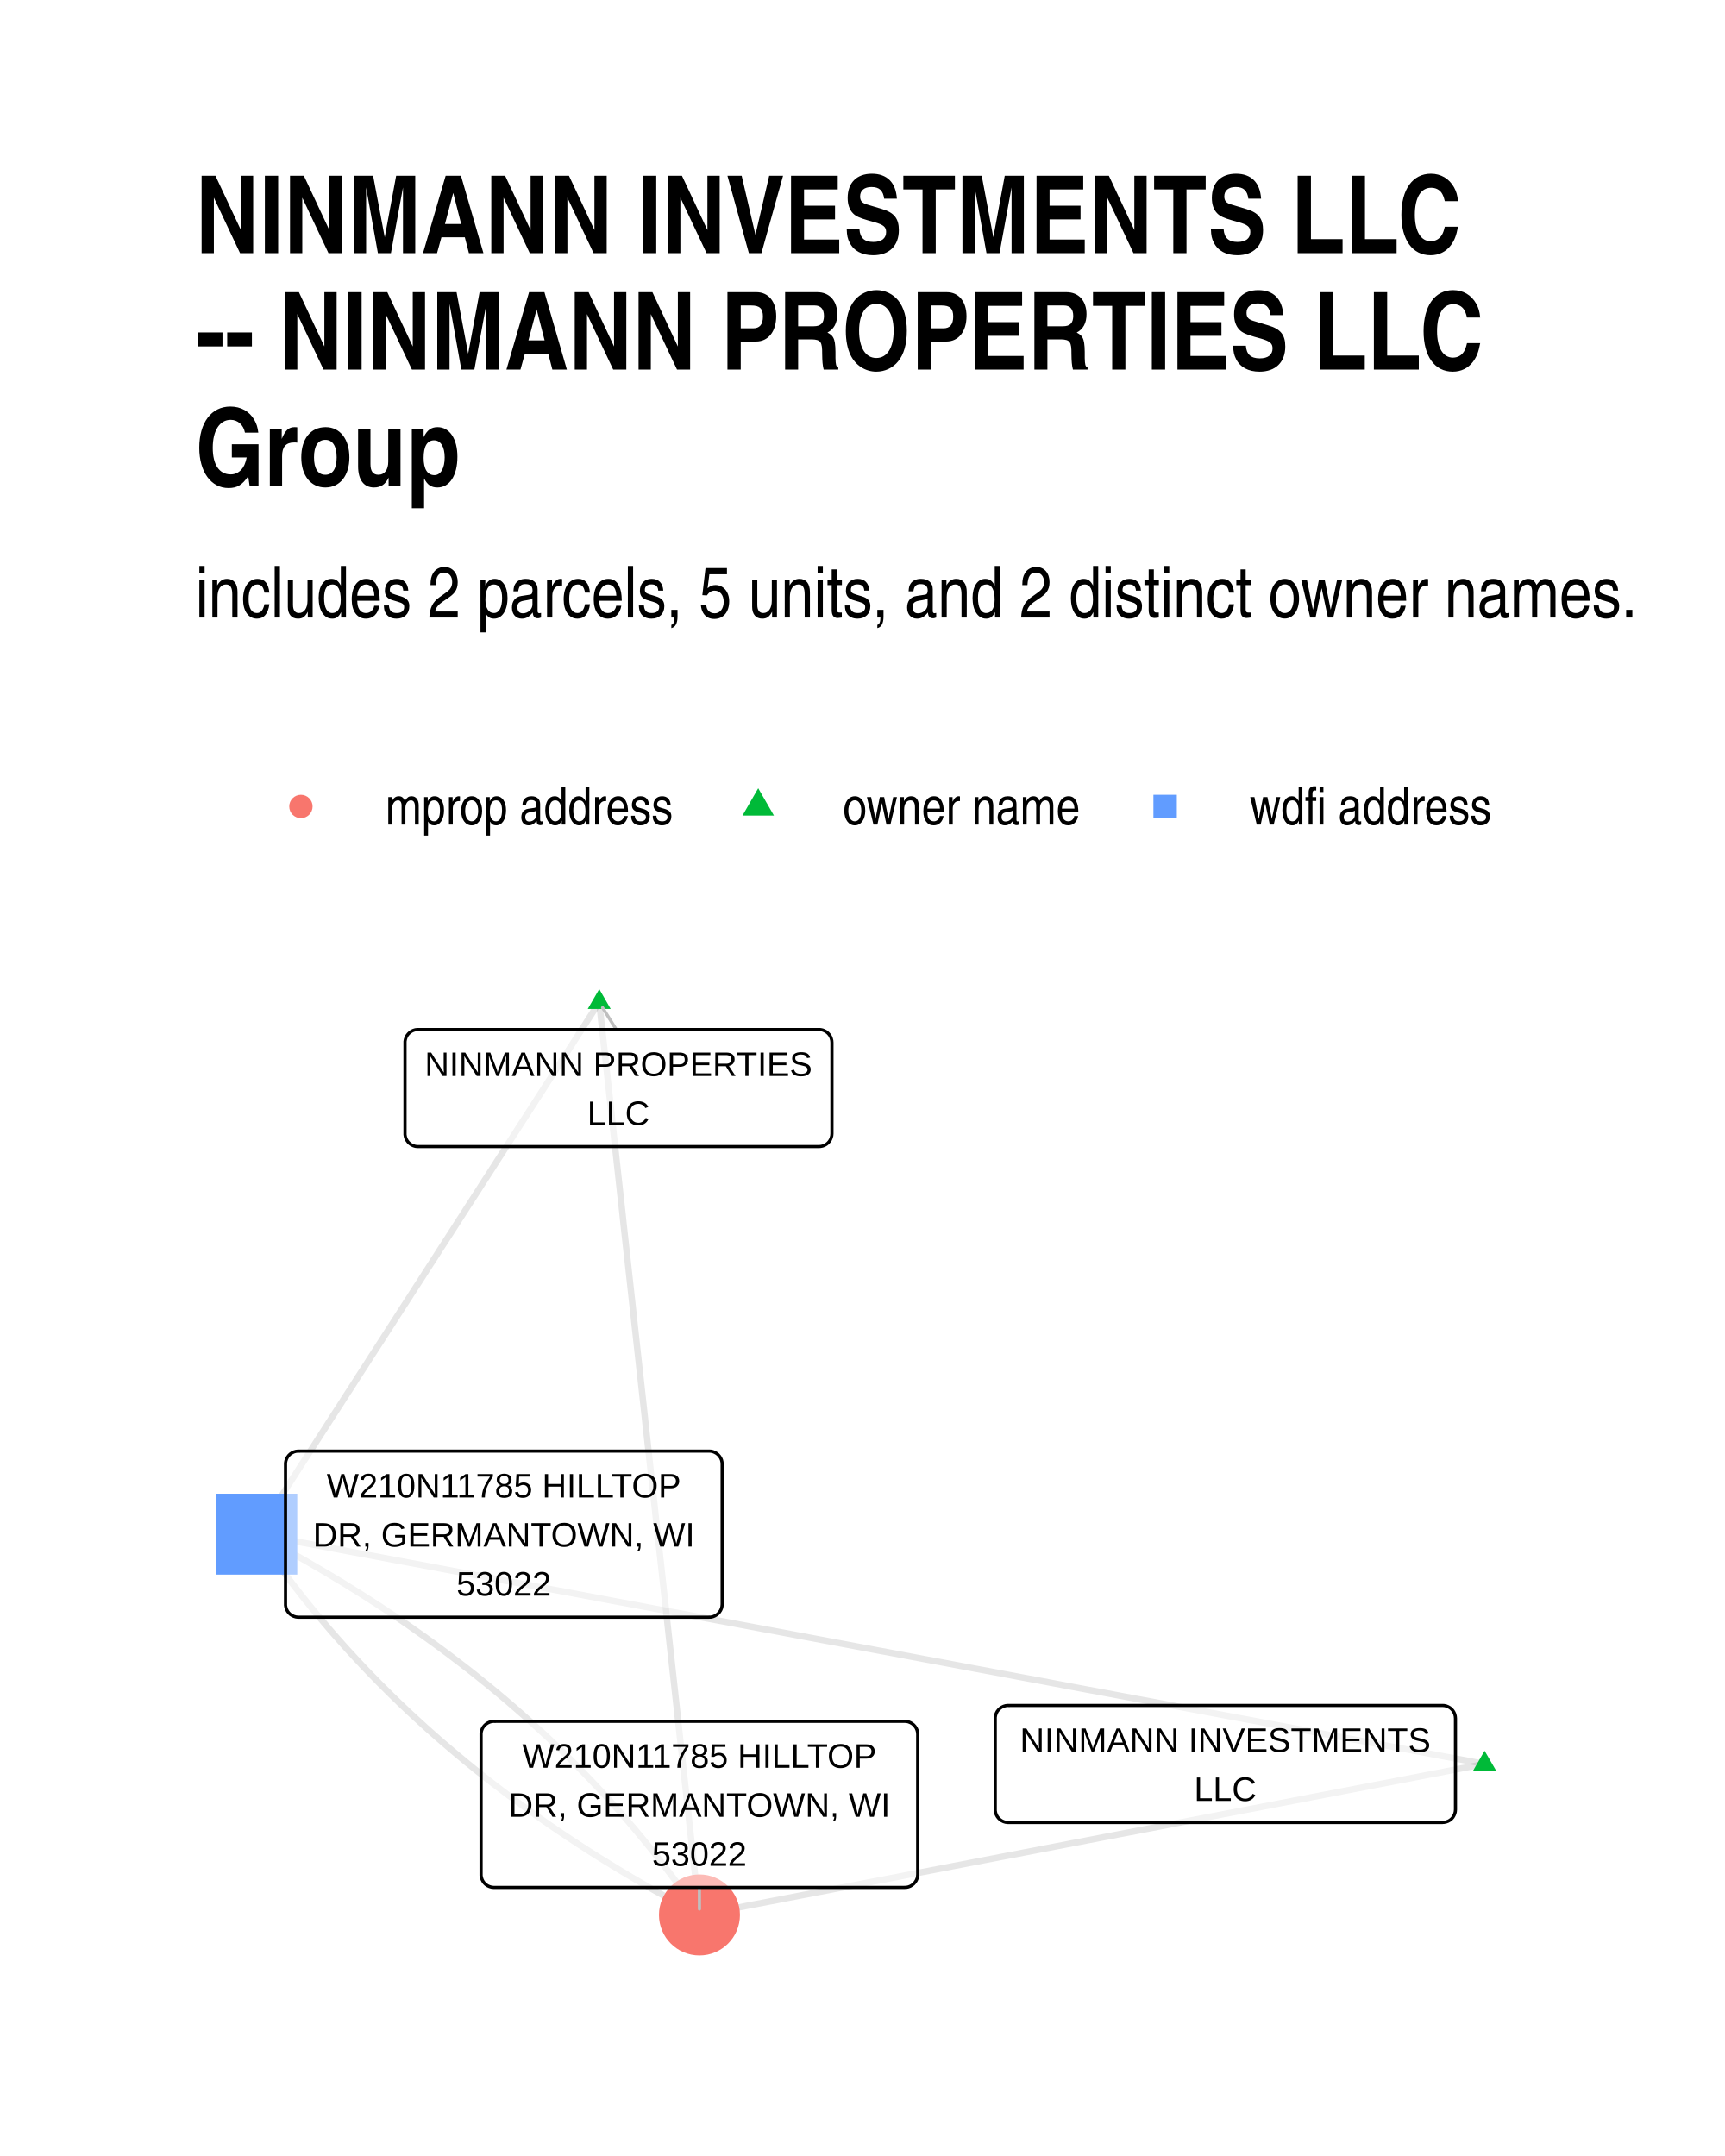
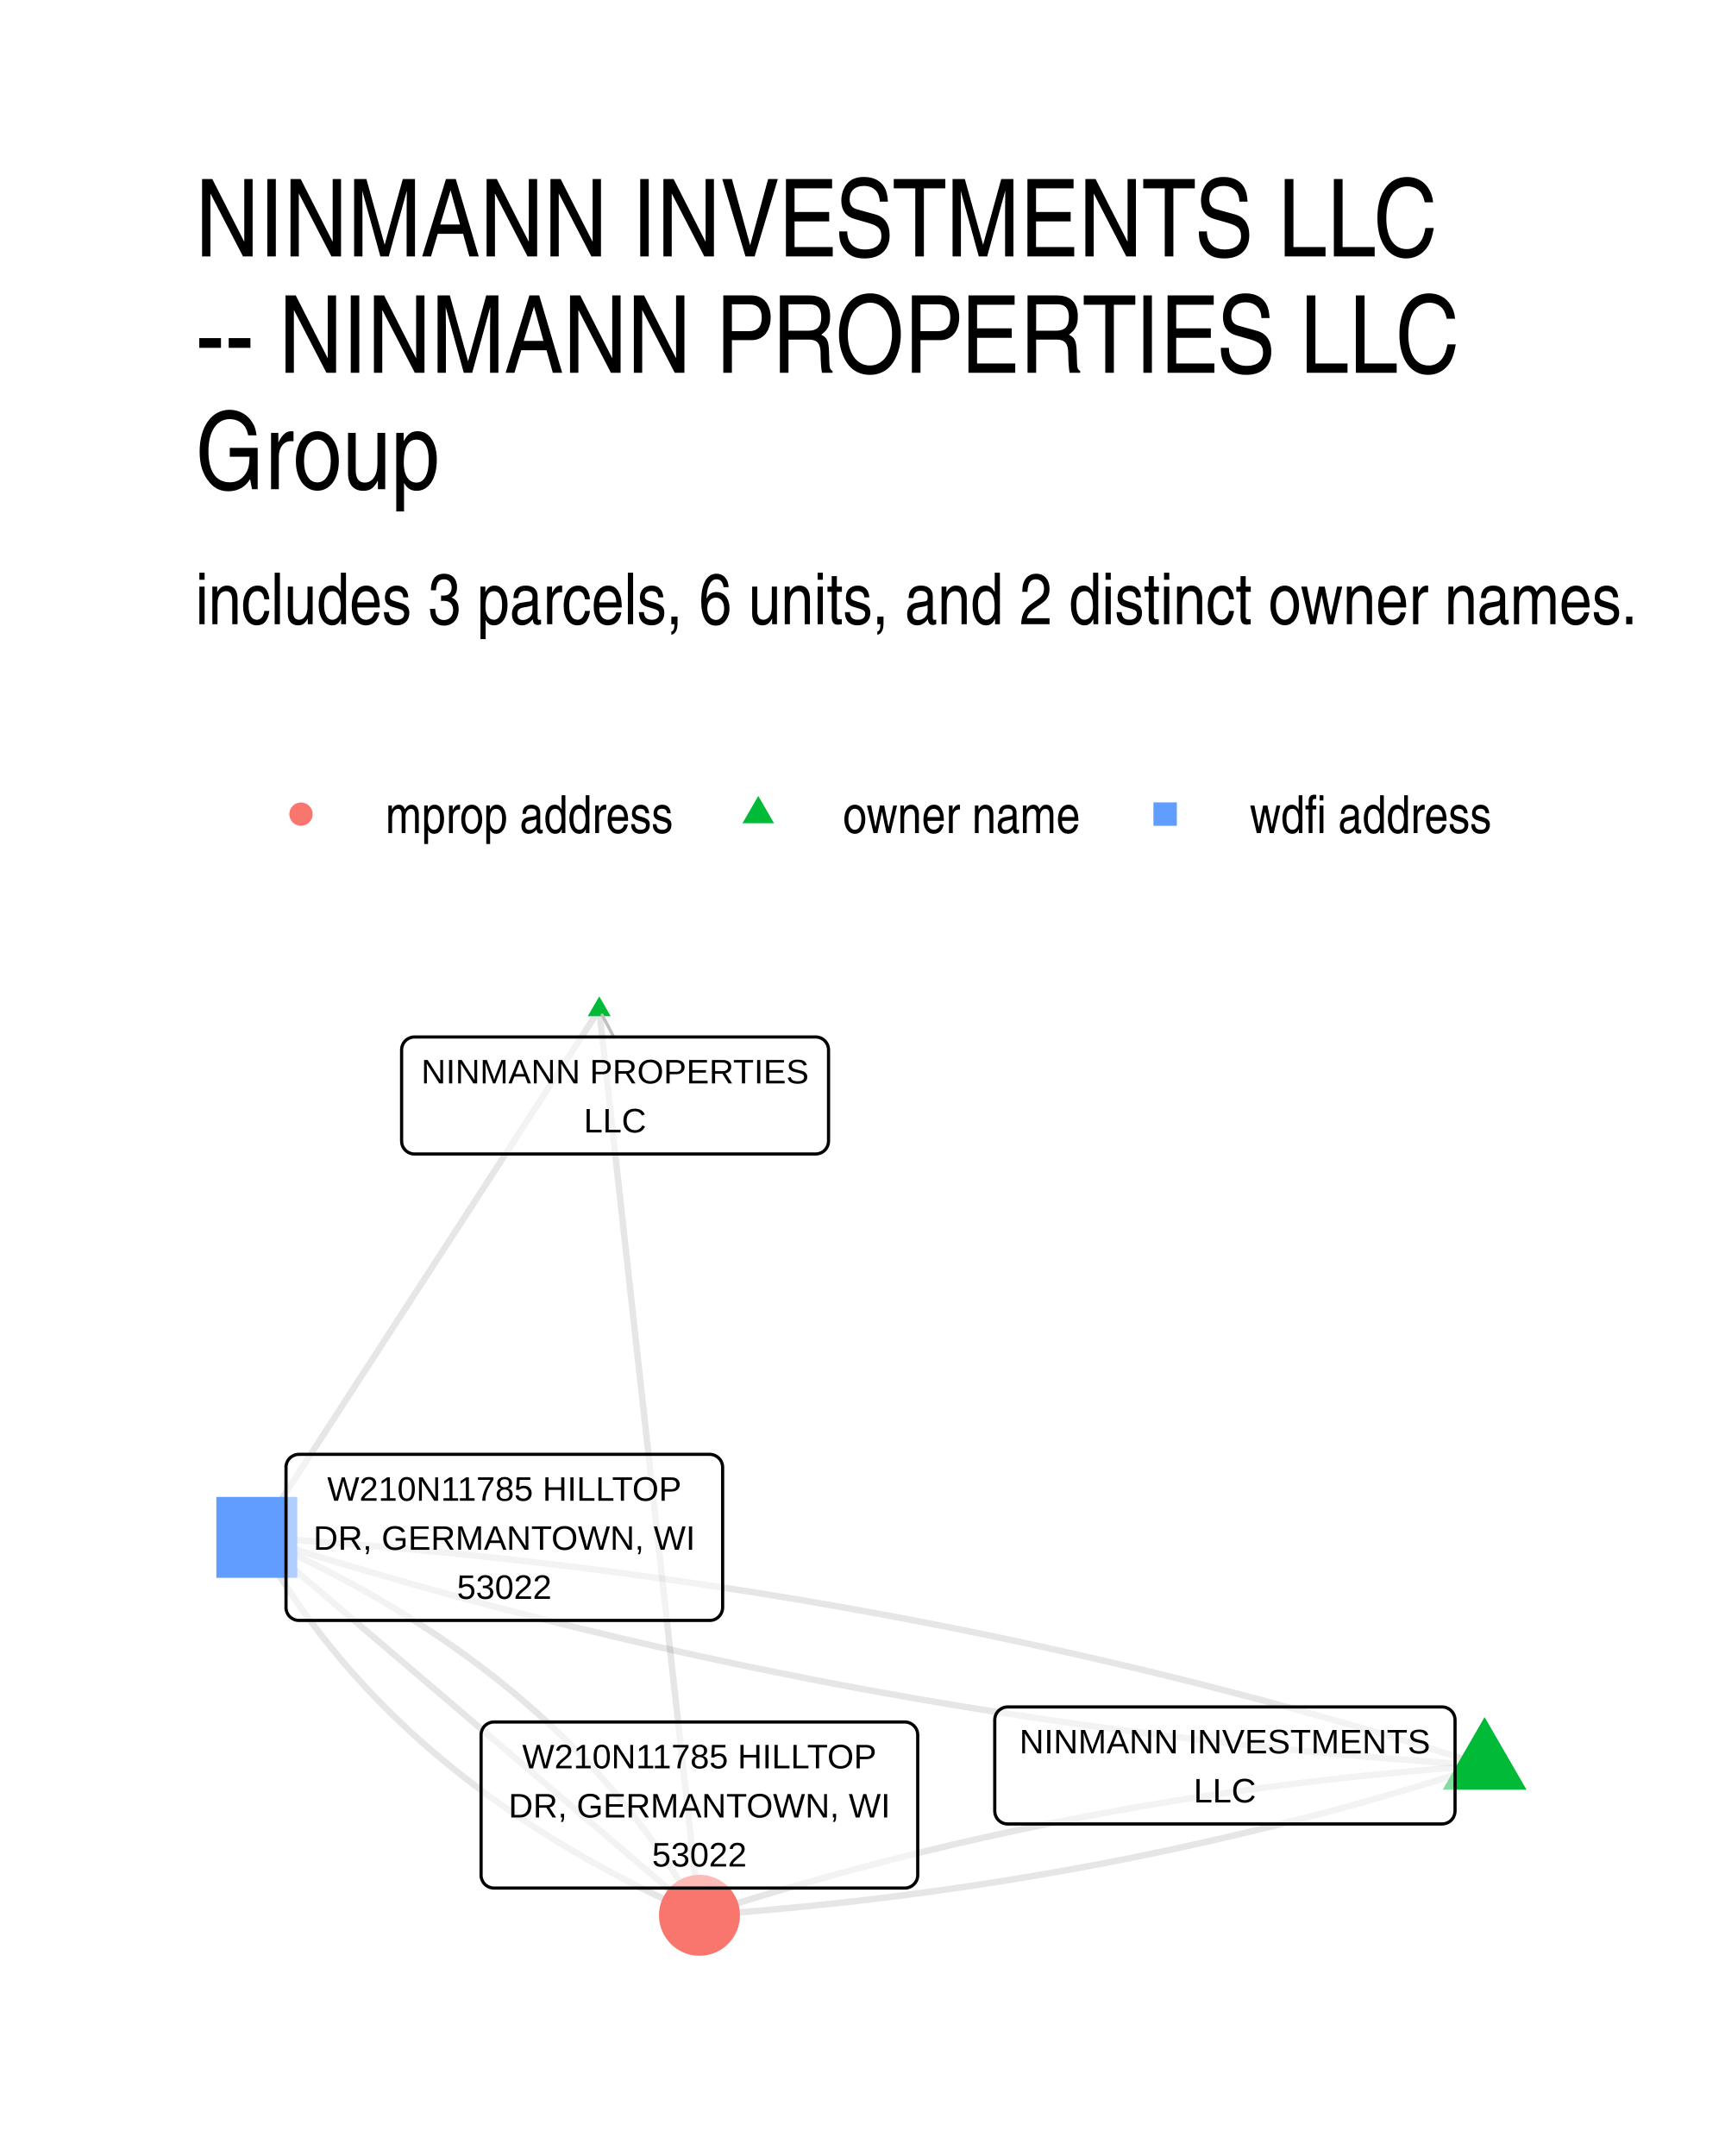
- <svg xmlns="http://www.w3.org/2000/svg" class="svglite" width="288.00pt" height="360.00pt" viewBox="0 0 288.00 360.00">
+ <svg xmlns="http://www.w3.org/2000/svg" width="384" height="480" class="svglite" viewBox="0 0 288 360">
  <defs>
-     <style type="text/css">
-     .svglite line, .svglite polyline, .svglite polygon, .svglite path, .svglite rect, .svglite circle {
-       fill: none;
-       stroke: #000000;
-       stroke-linecap: round;
-       stroke-linejoin: round;
-       stroke-miterlimit: 10.00;
-     }
-     .svglite text {
-       white-space: pre;
-     }
-   </style>
+     <style>.svglite polyline,.svglite polygon,.svglite path,.svglite circle{fill:none;stroke:#000000;stroke-linecap:round;stroke-linejoin:round;stroke-miterlimit:10.00}.svglite text{white-space:pre}</style>
  </defs>
-   <rect width="100%" height="100%" style="stroke: none; fill: #FFFFFF;" />
+   <rect width="100%" height="100%" style="stroke-linecap:round;stroke-linejoin:round;stroke-miterlimit:10.00;stroke:none;fill:#FFFFFF" />
  <defs>
    <clipPath id="cpMC4wMHwyODguMDB8MC4wMHwzNjAuMDA=">
-       <rect x="0.00" y="0.00" width="288.00" height="360.00" />
+       <path d="M0 0h288v360H0z" />
    </clipPath>
  </defs>
  <g clip-path="url(#cpMC4wMHwyODguMDB8MC4wMHwzNjAuMDA=)">
-     <rect x="0.00" y="0" width="288.00" height="360.00" style="stroke-width: 1.07; stroke: none; fill: #FFFFFF;" />
+     <path d="M0 0h288v360H0z" style="stroke-width:1.07;stroke:none;fill:#FFFFFF" />
  </g>
  <defs>
-     <clipPath id="cpMzIuNjN8MjU4LjExfDE1OS43NHwzMjcuMzc=">
-       <rect x="32.63" y="159.74" width="225.48" height="167.63" />
+     <clipPath id="cpMzIuNjN8MjU4LjExfDE2MS4wMnwzMjcuMzc=">
+       <path d="M32.63 161.02h225.48v166.36H32.63z" />
    </clipPath>
  </defs>
-   <g clip-path="url(#cpMzIuNjN8MjU4LjExfDE1OS43NHwzMjcuMzc=)">
-     <polyline points="247.86,294.54 246.54,294.79 245.21,295.05 243.89,295.30 242.57,295.56 241.24,295.81 239.92,296.07 238.59,296.32 237.27,296.58 235.95,296.83 234.62,297.09 233.30,297.34 231.97,297.60 230.65,297.85 229.33,298.10 228.00,298.36 226.68,298.61 225.35,298.87 224.03,299.12 222.71,299.38 221.38,299.63 220.06,299.89 218.73,300.14 217.41,300.40 216.09,300.65 214.76,300.91 213.44,301.16 212.11,301.42 210.79,301.67 209.47,301.93 208.14,302.18 206.82,302.43 205.49,302.69 204.17,302.94 202.85,303.20 201.52,303.45 200.20,303.71 198.87,303.96 197.55,304.22 196.23,304.47 194.90,304.73 193.58,304.98 192.25,305.24 190.93,305.49 189.61,305.75 188.28,306.00 186.96,306.25 185.63,306.51 184.31,306.76 182.99,307.02 181.66,307.27 180.34,307.53 179.01,307.78 177.69,308.04 176.37,308.29 175.04,308.55 173.72,308.80 172.39,309.06 171.07,309.31 169.75,309.57 168.42,309.82 167.10,310.07 165.77,310.33 164.45,310.58 163.13,310.84 161.80,311.09 160.48,311.35 159.15,311.60 157.83,311.86 156.51,312.11 155.18,312.37 153.86,312.62 152.53,312.88 151.21,313.13 149.89,313.39 148.56,313.64 147.24,313.90 145.91,314.15 144.59,314.40 143.27,314.66 141.94,314.91 140.62,315.17 139.29,315.42 137.97,315.68 136.65,315.93 135.32,316.19 134.00,316.44 132.67,316.70 131.35,316.95 130.03,317.21 128.70,317.46 127.38,317.72 126.05,317.97 124.73,318.22 123.41,318.48 122.08,318.73 120.76,318.99 119.43,319.24 118.11,319.50 116.78,319.75 " style="stroke-width: 1.07; stroke: #000000; stroke-opacity: 0.10; stroke-linecap: butt;" />
-     <polyline points="247.86,294.54 245.79,294.15 243.72,293.76 241.65,293.38 239.58,292.99 237.51,292.60 235.44,292.21 233.37,291.83 231.30,291.44 229.23,291.05 227.16,290.66 225.09,290.28 223.02,289.89 220.95,289.50 218.87,289.11 216.80,288.72 214.73,288.34 212.66,287.95 210.59,287.56 208.52,287.17 206.45,286.79 204.38,286.40 202.31,286.01 200.24,285.62 198.17,285.24 196.10,284.85 194.03,284.46 191.96,284.07 189.89,283.69 187.82,283.30 185.75,282.91 183.68,282.52 181.60,282.14 179.53,281.75 177.46,281.36 175.39,280.97 173.32,280.58 171.25,280.20 169.18,279.81 167.11,279.42 165.04,279.03 162.97,278.65 160.90,278.26 158.83,277.87 156.76,277.48 154.69,277.10 152.62,276.71 150.55,276.32 148.48,275.93 146.41,275.55 144.33,275.16 142.26,274.77 140.19,274.38 138.12,274.00 136.05,273.61 133.98,273.22 131.91,272.83 129.84,272.44 127.77,272.06 125.70,271.67 123.63,271.28 121.56,270.89 119.49,270.51 117.42,270.12 115.35,269.73 113.28,269.34 111.21,268.96 109.13,268.57 107.06,268.18 104.99,267.79 102.92,267.41 100.85,267.02 98.78,266.63 96.71,266.24 94.64,265.85 92.57,265.47 90.50,265.08 88.43,264.69 86.36,264.30 84.29,263.92 82.22,263.53 80.15,263.14 78.08,262.75 76.01,262.37 73.94,261.98 71.86,261.59 69.79,261.20 67.72,260.82 65.65,260.43 63.58,260.04 61.51,259.65 59.44,259.27 57.37,258.88 55.30,258.49 53.23,258.10 51.16,257.71 49.09,257.33 47.02,256.94 44.95,256.55 42.88,256.16 " style="stroke-width: 1.07; stroke: #000000; stroke-opacity: 0.10; stroke-linecap: butt;" />
-     <polyline points="100.05,167.36 100.22,168.90 100.38,170.44 100.55,171.98 100.72,173.52 100.89,175.06 101.06,176.60 101.23,178.14 101.40,179.68 101.57,181.22 101.74,182.76 101.91,184.29 102.08,185.83 102.24,187.37 102.41,188.91 102.58,190.45 102.75,191.99 102.92,193.53 103.09,195.07 103.26,196.61 103.43,198.15 103.60,199.69 103.77,201.23 103.94,202.77 104.10,204.31 104.27,205.84 104.44,207.38 104.61,208.92 104.78,210.46 104.95,212.00 105.12,213.54 105.29,215.08 105.46,216.62 105.63,218.16 105.80,219.70 105.96,221.24 106.13,222.78 106.30,224.32 106.47,225.86 106.64,227.39 106.81,228.93 106.98,230.47 107.15,232.01 107.32,233.55 107.49,235.09 107.66,236.63 107.82,238.17 107.99,239.71 108.16,241.25 108.33,242.79 108.50,244.33 108.67,245.87 108.84,247.41 109.01,248.95 109.18,250.48 109.35,252.02 109.51,253.56 109.68,255.10 109.85,256.64 110.02,258.18 110.19,259.72 110.36,261.26 110.53,262.80 110.70,264.34 110.87,265.88 111.04,267.42 111.21,268.96 111.37,270.50 111.54,272.03 111.71,273.57 111.88,275.11 112.05,276.65 112.22,278.19 112.39,279.73 112.56,281.27 112.73,282.81 112.90,284.35 113.07,285.89 113.23,287.43 113.40,288.97 113.57,290.51 113.74,292.05 113.91,293.58 114.08,295.12 114.25,296.66 114.42,298.20 114.59,299.74 114.76,301.28 114.93,302.82 115.09,304.36 115.26,305.90 115.43,307.44 115.60,308.98 115.77,310.52 115.94,312.06 116.11,313.60 116.28,315.13 116.45,316.67 116.62,318.21 116.78,319.75 " style="stroke-width: 1.07; stroke: #000000; stroke-opacity: 0.10; stroke-linecap: butt;" />
-     <polyline points="100.05,167.36 99.47,168.26 98.89,169.16 98.31,170.05 97.74,170.95 97.16,171.85 96.58,172.74 96.00,173.64 95.43,174.54 94.85,175.44 94.27,176.33 93.69,177.23 93.12,178.13 92.54,179.02 91.96,179.92 91.38,180.82 90.81,181.71 90.23,182.61 89.65,183.51 89.07,184.41 88.50,185.30 87.92,186.20 87.34,187.10 86.76,187.99 86.19,188.89 85.61,189.79 85.03,190.68 84.45,191.58 83.88,192.48 83.30,193.37 82.72,194.27 82.15,195.17 81.57,196.07 80.99,196.96 80.41,197.86 79.84,198.76 79.26,199.65 78.68,200.55 78.10,201.45 77.53,202.34 76.95,203.24 76.37,204.14 75.79,205.04 75.22,205.93 74.64,206.83 74.06,207.73 73.48,208.62 72.91,209.52 72.33,210.42 71.75,211.31 71.17,212.21 70.60,213.11 70.02,214.01 69.44,214.90 68.86,215.80 68.29,216.70 67.71,217.59 67.13,218.49 66.55,219.39 65.98,220.28 65.40,221.18 64.82,222.08 64.24,222.98 63.67,223.87 63.09,224.77 62.51,225.67 61.93,226.56 61.36,227.46 60.78,228.36 60.20,229.25 59.62,230.15 59.05,231.05 58.47,231.95 57.89,232.84 57.31,233.74 56.74,234.64 56.16,235.53 55.58,236.43 55.00,237.33 54.43,238.22 53.85,239.12 53.27,240.02 52.69,240.92 52.12,241.81 51.54,242.71 50.96,243.61 50.38,244.50 49.81,245.40 49.23,246.30 48.65,247.19 48.07,248.09 47.50,248.99 46.92,249.89 46.34,250.78 45.76,251.68 45.19,252.58 44.61,253.47 44.03,254.37 43.45,255.27 42.88,256.16 " style="stroke-width: 1.07; stroke: #000000; stroke-opacity: 0.10; stroke-linecap: butt;" />
-     <polyline points="42.88,256.16 43.40,256.94 43.93,257.71 44.47,258.48 45.01,259.25 45.55,260.02 46.10,260.78 46.66,261.54 47.21,262.29 47.78,263.05 48.34,263.80 48.91,264.55 49.49,265.29 50.07,266.04 50.65,266.78 51.24,267.51 51.84,268.25 52.44,268.98 53.04,269.71 53.65,270.44 54.26,271.16 54.87,271.88 55.49,272.60 56.12,273.32 56.75,274.03 57.38,274.74 58.02,275.45 58.67,276.15 59.31,276.85 59.97,277.55 60.62,278.25 61.28,278.94 61.95,279.64 62.62,280.32 63.29,281.01 63.97,281.69 64.66,282.37 65.34,283.05 66.04,283.73 66.73,284.40 67.44,285.07 68.14,285.74 68.85,286.40 69.57,287.06 70.29,287.72 71.01,288.38 71.74,289.03 72.47,289.68 73.21,290.33 73.95,290.97 74.70,291.61 75.45,292.25 76.21,292.89 76.97,293.52 77.73,294.16 78.50,294.78 79.27,295.41 80.05,296.03 80.83,296.65 81.62,297.27 82.41,297.89 83.21,298.50 84.01,299.11 84.81,299.72 85.62,300.32 86.44,300.92 87.26,301.52 88.08,302.12 88.91,302.71 89.74,303.30 90.57,303.89 91.41,304.47 92.26,305.06 93.11,305.64 93.96,306.21 94.82,306.79 95.69,307.36 96.55,307.93 97.43,308.49 98.30,309.06 99.19,309.62 100.07,310.18 100.96,310.73 101.86,311.28 102.76,311.83 103.66,312.38 104.57,312.92 105.48,313.47 106.40,314.00 107.32,314.54 108.25,315.07 109.18,315.61 110.11,316.13 111.05,316.66 112.00,317.18 112.94,317.70 113.90,318.22 114.86,318.73 115.82,319.24 116.78,319.75 " style="stroke-width: 1.07; stroke: #000000; stroke-opacity: 0.10; stroke-linecap: butt;" />
-     <polyline points="42.88,256.16 43.84,256.67 44.81,257.18 45.76,257.70 46.72,258.22 47.67,258.74 48.61,259.26 49.55,259.78 50.49,260.31 51.42,260.84 52.34,261.38 53.26,261.91 54.18,262.45 55.09,262.99 56.00,263.54 56.91,264.08 57.81,264.63 58.70,265.19 59.59,265.74 60.48,266.30 61.36,266.86 62.23,267.42 63.11,267.99 63.98,268.56 64.84,269.13 65.70,269.70 66.55,270.28 67.40,270.86 68.25,271.44 69.09,272.03 69.92,272.62 70.76,273.21 71.58,273.80 72.41,274.40 73.23,275.00 74.04,275.60 74.85,276.20 75.65,276.81 76.45,277.42 77.25,278.03 78.04,278.64 78.83,279.26 79.61,279.88 80.39,280.51 81.16,281.13 81.93,281.76 82.70,282.39 83.46,283.03 84.21,283.66 84.96,284.30 85.71,284.95 86.45,285.59 87.19,286.24 87.92,286.89 88.65,287.54 89.37,288.20 90.09,288.86 90.81,289.52 91.52,290.18 92.23,290.85 92.93,291.52 93.62,292.19 94.32,292.87 95.01,293.54 95.69,294.22 96.37,294.91 97.04,295.59 97.71,296.28 98.38,296.97 99.04,297.67 99.70,298.36 100.35,299.06 101.00,299.76 101.64,300.47 102.28,301.18 102.91,301.89 103.54,302.60 104.17,303.32 104.79,304.04 105.40,304.76 106.02,305.48 106.62,306.21 107.23,306.94 107.82,307.67 108.42,308.40 109.01,309.14 109.59,309.88 110.17,310.62 110.75,311.37 111.32,312.12 111.89,312.87 112.45,313.62 113.01,314.38 113.56,315.14 114.11,315.90 114.65,316.67 115.19,317.43 115.73,318.20 116.26,318.98 116.78,319.75 " style="stroke-width: 1.07; stroke: #000000; stroke-opacity: 0.10; stroke-linecap: butt;" />
-     <polygon points="247.86,292.33 249.78,295.64 245.95,295.64 " style="stroke-width: 0.71; stroke: none; fill: #00BA38;" />
-     <polygon points="100.05,165.15 101.96,168.47 98.13,168.47 " style="stroke-width: 0.71; stroke: none; fill: #00BA38;" />
-     <polygon points="36.12,262.92 49.63,262.92 49.63,249.41 36.12,249.41 " style="stroke-width: 0.71; stroke: none; fill: #619CFF;" />
-     <circle cx="116.78" cy="319.75" r="6.76" style="stroke-width: 0.71; stroke: none; fill: #F8766D;" />
-     <line x1="102.89" y1="171.91" x2="100.61" y2="168.27" style="stroke-width: 0.53; stroke: #BFBFBF;" />
-     <line x1="116.77" y1="315.15" x2="116.78" y2="318.76" style="stroke-width: 0.53; stroke: #BFBFBF;" />
-     <polygon points="168.32,304.31 240.84,304.31 240.75,304.31 241.10,304.29 241.44,304.22 241.77,304.10 242.07,303.93 242.34,303.71 242.57,303.45 242.75,303.15 242.89,302.83 242.97,302.50 243.00,302.15 243.00,302.15 243.00,286.93 243.00,286.93 242.97,286.58 242.89,286.24 242.75,285.92 242.57,285.63 242.34,285.37 242.07,285.15 241.77,284.98 241.44,284.85 241.10,284.78 240.84,284.77 168.32,284.77 168.58,284.78 168.23,284.77 167.88,284.81 167.55,284.91 167.24,285.06 166.95,285.26 166.70,285.50 166.49,285.77 166.33,286.08 166.22,286.41 166.16,286.75 166.16,286.93 166.16,302.15 166.16,301.98 166.16,302.32 166.22,302.67 166.33,303.00 166.49,303.30 166.70,303.58 166.95,303.82 167.24,304.02 167.55,304.17 167.88,304.27 168.23,304.31 " style="stroke-width: 0.53; fill: #FFFFFF; fill-opacity: 0.50;" />
-     <text x="204.58" y="292.52" text-anchor="middle" style="font-size: 5.69px; font-family: &quot;Liberation Sans&quot;;" textLength="69.65px" lengthAdjust="spacingAndGlyphs">NINMANN INVESTMENTS</text>
-     <text x="204.58" y="300.71" text-anchor="middle" style="font-size: 5.69px; font-family: &quot;Liberation Sans&quot;;" textLength="10.31px" lengthAdjust="spacingAndGlyphs">LLC</text>
-     <polygon points="69.78,191.45 136.74,191.45 136.65,191.45 137.00,191.43 137.34,191.36 137.66,191.24 137.96,191.07 138.23,190.85 138.46,190.59 138.65,190.29 138.78,189.97 138.87,189.64 138.90,189.29 138.90,189.29 138.90,174.07 138.90,174.07 138.87,173.72 138.78,173.38 138.65,173.06 138.46,172.77 138.23,172.51 137.96,172.29 137.66,172.12 137.34,171.99 137.00,171.92 136.74,171.91 69.78,171.91 70.04,171.92 69.69,171.91 69.34,171.95 69.01,172.05 68.70,172.20 68.41,172.40 68.16,172.64 67.95,172.91 67.79,173.22 67.68,173.55 67.62,173.89 67.62,174.07 67.62,189.29 67.62,189.12 67.62,189.46 67.68,189.81 67.79,190.14 67.95,190.44 68.16,190.72 68.41,190.96 68.70,191.16 69.01,191.31 69.34,191.41 69.69,191.45 " style="stroke-width: 0.53; fill: #FFFFFF; fill-opacity: 0.50;" />
-     <text x="103.26" y="179.66" text-anchor="middle" style="font-size: 5.69px; font-family: &quot;Liberation Sans&quot;;" textLength="64.08px" lengthAdjust="spacingAndGlyphs">NINMANN PROPERTIES</text>
-     <text x="103.26" y="187.85" text-anchor="middle" style="font-size: 5.69px; font-family: &quot;Liberation Sans&quot;;" textLength="10.31px" lengthAdjust="spacingAndGlyphs">LLC</text>
-     <polygon points="49.83,270.03 118.41,270.03 118.32,270.03 118.67,270.02 119.01,269.95 119.33,269.82 119.63,269.65 119.90,269.43 120.13,269.17 120.32,268.88 120.46,268.56 120.54,268.22 120.57,267.87 120.57,267.87 120.57,244.46 120.57,244.46 120.54,244.11 120.46,243.77 120.32,243.45 120.13,243.16 119.90,242.90 119.63,242.68 119.33,242.51 119.01,242.38 118.67,242.31 118.41,242.30 49.83,242.30 50.09,242.31 49.74,242.30 49.40,242.34 49.06,242.44 48.75,242.59 48.46,242.78 48.21,243.02 48.00,243.30 47.84,243.61 47.73,243.94 47.67,244.28 47.67,244.46 47.67,267.87 47.67,267.70 47.67,268.05 47.73,268.39 47.84,268.72 48.00,269.03 48.21,269.31 48.46,269.55 48.75,269.74 49.06,269.89 49.40,269.99 49.74,270.03 " style="stroke-width: 0.53; fill: #FFFFFF; fill-opacity: 0.50;" />
-     <text x="84.12" y="250.04" text-anchor="middle" style="font-size: 5.69px; font-family: &quot;Liberation Sans&quot;;" textLength="63.55px" lengthAdjust="spacingAndGlyphs">W210N11785 HILLTOP</text>
-     <text x="84.12" y="258.24" text-anchor="middle" style="font-size: 5.69px; font-family: &quot;Liberation Sans&quot;;" textLength="65.70px" lengthAdjust="spacingAndGlyphs">DR, GERMANTOWN, WI</text>
-     <text x="84.12" y="266.43" text-anchor="middle" style="font-size: 5.69px; font-family: &quot;Liberation Sans&quot;;" textLength="18.11px" lengthAdjust="spacingAndGlyphs">53022</text>
-     <polygon points="82.48,315.15 151.06,315.15 150.97,315.15 151.32,315.14 151.66,315.07 151.98,314.95 152.28,314.77 152.55,314.55 152.78,314.29 152.97,314.00 153.11,313.68 153.19,313.34 153.22,312.99 153.22,312.99 153.22,289.58 153.22,289.58 153.19,289.23 153.11,288.89 152.97,288.57 152.78,288.28 152.55,288.02 152.28,287.80 151.98,287.63 151.66,287.50 151.32,287.43 151.06,287.42 82.48,287.42 82.74,287.43 82.39,287.42 82.04,287.46 81.71,287.56 81.40,287.71 81.11,287.91 80.86,288.15 80.65,288.42 80.49,288.73 80.38,289.06 80.32,289.40 80.32,289.58 80.32,312.99 80.32,312.82 80.32,313.17 80.38,313.51 80.49,313.84 80.65,314.15 80.86,314.43 81.11,314.67 81.40,314.87 81.71,315.01 82.04,315.11 82.39,315.15 " style="stroke-width: 0.53; fill: #FFFFFF; fill-opacity: 0.50;" />
-     <text x="116.77" y="295.17" text-anchor="middle" style="font-size: 5.69px; font-family: &quot;Liberation Sans&quot;;" textLength="63.55px" lengthAdjust="spacingAndGlyphs">W210N11785 HILLTOP</text>
-     <text x="116.77" y="303.36" text-anchor="middle" style="font-size: 5.69px; font-family: &quot;Liberation Sans&quot;;" textLength="65.70px" lengthAdjust="spacingAndGlyphs">DR, GERMANTOWN, WI</text>
-     <text x="116.77" y="311.55" text-anchor="middle" style="font-size: 5.69px; font-family: &quot;Liberation Sans&quot;;" textLength="18.11px" lengthAdjust="spacingAndGlyphs">53022</text>
+   <g clip-path="url(#cpMzIuNjN8MjU4LjExfDE2MS4wMnwzMjcuMzc=)">
+     <path d="m247.86 294.79-1.38.1-1.38.09-1.38.11-1.38.1-1.38.11-1.37.11-1.38.12-1.37.12-1.37.12-1.38.13-1.37.12-1.37.13-1.36.14-1.37.14-1.37.14-1.36.14-1.36.15-1.37.15-1.36.15-1.36.16-1.35.16-1.36.16-1.36.17-1.35.17-1.36.17-1.35.18-1.35.18-1.35.18-1.35.19-1.35.19-1.34.19-1.35.19-1.34.2-1.35.2-1.34.21-1.34.21-1.34.21-1.34.21-1.33.22-1.34.22-1.33.22-1.34.23-1.33.23-1.33.24-1.33.23-1.33.24-1.33.25-1.32.24-1.33.25-1.32.25-1.33.26-1.32.26-1.32.26-1.32.27-1.32.27-1.31.27-1.32.27-1.31.28-1.32.28-1.31.29-1.31.29-1.31.29-1.31.29-1.3.3-1.31.3-1.31.3-1.3.31-1.3.31-1.3.31-1.3.32-1.3.32-1.3.32-1.3.33-1.29.33-1.3.33-1.29.34-1.29.34-1.29.34-1.29.34-1.29.35-1.29.35-1.28.36-1.29.36-1.28.36-1.29.36-1.28.37-1.28.37-1.28.37-1.27.38-1.28.38-1.28.39-1.27.38-1.27.39-1.27.4-1.27.39-1.27.4-1.27.41-1.27.4-1.27.41m131.08-25.02-1.98-.63-1.98-.62-1.99-.62-1.99-.62-1.99-.61-1.99-.6-1.99-.6-1.99-.6-2-.59-2-.58-2-.58-2-.57-2-.57-2.01-.57-2.01-.56-2.01-.55-2.01-.55-2.01-.55-2.01-.54-2.02-.53-2.02-.53-2.02-.52-2.02-.52-2.02-.52-2.03-.51-2.03-.5-2.03-.5-2.03-.5-2.03-.49-2.03-.48-2.04-.48-2.04-.47-2.04-.47-2.04-.47-2.04-.46-2.05-.45-2.04-.45-2.05-.45-2.05-.44-2.06-.43-2.05-.43-2.06-.43-2.05-.42-2.06-.41-2.07-.41-2.06-.4-2.06-.4-2.07-.4-2.07-.39-2.07-.38-2.07-.38-2.08-.38-2.07-.37-2.08-.36-2.08-.36-2.08-.36-2.09-.35-2.08-.34-2.09-.34-2.09-.34-2.09-.32-2.09-.33-2.09-.32-2.1-.31-2.1-.31-2.1-.31-2.1-.3-2.1-.29-2.1-.29-2.11-.29-2.11-.28-2.11-.27-2.11-.27-2.12-.27-2.11-.26-2.12-.25-2.12-.25-2.12-.25-2.12-.24-2.13-.23-2.12-.23-2.13-.23-2.13-.22-2.14-.21-2.13-.21-2.14-.21-2.13-.2-2.14-.19-2.14-.19-2.15-.18-2.14-.18-2.15-.18-2.15-.17-2.15-.16-2.15-.16-2.15-.16-2.16-.15-2.15-.14-2.16-.14" style="stroke-width:1.07;stroke:#000000;stroke-opacity:0.10;stroke-linecap:butt" />
+     <path d="m247.86 294.79-1.26.41-1.27.4-1.27.41-1.27.4-1.27.39-1.27.4-1.27.39-1.28.38-1.27.39-1.28.38-1.28.37-1.28.38-1.28.37-1.28.37-1.28.36-1.28.36-1.29.36-1.28.36-1.29.35-1.29.35-1.29.34-1.29.34-1.29.34-1.29.34-1.3.33-1.29.33-1.3.33-1.3.32-1.3.32-1.3.32-1.3.31-1.3.31-1.31.31-1.3.3-1.31.3-1.3.3-1.31.29-1.31.29-1.31.29-1.32.29-1.31.28-1.31.28-1.32.27-1.32.27-1.31.27-1.32.27-1.32.26-1.33.26-1.32.26-1.32.25-1.33.25-1.32.24-1.33.25-1.33.24-1.33.23-1.33.24-1.33.23-1.34.23-1.33.22-1.34.22-1.34.22-1.33.21-1.34.21-1.34.21-1.35.21-1.34.2-1.34.2-1.35.19-1.35.19-1.34.19-1.35.19-1.35.18-1.35.18-1.36.18-1.35.17-1.35.17-1.36.17-1.36.16-1.36.16-1.36.16-1.36.15-1.36.15-1.36.15-1.37.14-1.36.14-1.37.14-1.37.13-1.37.14-1.37.12-1.37.13-1.37.12-1.37.12-1.38.12-1.38.11-1.37.11-1.38.1-1.38.11-1.38.09-1.39.1m131.08-25.02-2.16-.14-2.15-.15-2.16-.15-2.15-.15-2.15-.16-2.16-.17-2.14-.17-2.15-.17-2.14-.18-2.15-.19-2.14-.19-2.14-.19-2.14-.2-2.13-.2-2.13-.21-2.14-.22-2.13-.22-2.13-.22-2.12-.23-2.13-.24-2.12-.24-2.12-.24-2.12-.25-2.12-.26-2.11-.26-2.12-.26-2.11-.27-2.11-.28-2.11-.28-2.11-.28-2.1-.29-2.1-.3-2.1-.3-2.1-.3-2.1-.31-2.1-.32-2.09-.32-2.09-.32-2.09-.33-2.09-.33-2.09-.34-2.09-.35-2.08-.35-2.08-.35-2.08-.36-2.08-.37-2.07-.37-2.08-.37-2.07-.38-2.07-.39-2.07-.39-2.07-.39-2.06-.4-2.06-.41-2.07-.41-2.06-.41-2.05-.42-2.06-.42-2.05-.43-2.06-.44-2.05-.44-2.05-.44-2.04-.45-2.05-.46-2.04-.46-2.04-.46-2.04-.47-2.04-.48-2.04-.47-2.03-.49-2.03-.49-2.04-.49-2.02-.5-2.03-.51-2.03-.51-2.02-.51-2.02-.52-2.02-.53-2.02-.53-2.02-.53-2.01-.54-2.01-.54-2.01-.55-2.01-.56-2.01-.56-2.01-.56-2-.57-2-.58-2-.58-2-.58-2-.59-1.99-.59-1.99-.6-2-.61-1.98-.61-1.99-.61-1.99-.62-1.98-.62-1.98-.63" style="stroke-width:1.07;stroke:#000000;stroke-opacity:0.10;stroke-linecap:butt" />
+     <path d="m100.05 168.58.17 1.53.16 1.52.17 1.53.17 1.53.17 1.53.17 1.52.17 1.53.17 1.53.17 1.53.17 1.52.17 1.53.17 1.53.16 1.53.17 1.53.17 1.52.17 1.53.17 1.53.17 1.53.17 1.52.17 1.53.17 1.53.17 1.53.17 1.52.16 1.53.17 1.53.17 1.53.17 1.52.17 1.53.17 1.53.17 1.53.17 1.52.17 1.53.17 1.53.17 1.53.16 1.52.17 1.53.17 1.53.17 1.53.17 1.52.17 1.53.17 1.53.17 1.53.17 1.53.17 1.52.17 1.53.16 1.53.17 1.53.17 1.52.17 1.53.17 1.53.17 1.53.17 1.52.17 1.53.17 1.53.17 1.53.16 1.52.17 1.53.17 1.53.17 1.53.17 1.52.17 1.53.17 1.53.17 1.53.17 1.52.17 1.53.17 1.53.16 1.53.17 1.53.17 1.52.17 1.53.17 1.53.17 1.53.17 1.52.17 1.53.17 1.53.17 1.53.17 1.52.16 1.53.17 1.53.17 1.53.17 1.52.17 1.53.17 1.53.17 1.53.17 1.52.17 1.53.17 1.53.17 1.53.16 1.52.17 1.53.17 1.53.17 1.53.17 1.53.17 1.52.17 1.53.17 1.53.17 1.53.17 1.52.16 1.53m-16.73-151.23-.58.89-.58.89-.58.89-.57.89-.58.89-.58.89-.58.89-.57.89-.58.89-.58.89-.58.89-.57.89-.58.89-.58.89-.58.89-.57.89-.58.89-.58.89-.58.89-.57.89-.58.89-.58.89-.58.89-.57.89-.58.89-.58.89-.58.89-.57.89-.58.89-.58.89-.57.89-.58.89-.58.89-.58.89-.57.89-.58.89-.58.9-.58.89-.57.89-.58.89-.58.89-.58.89-.57.89-.58.89-.58.89-.58.89-.57.89-.58.89-.58.89-.58.89-.57.89-.58.89-.58.89-.58.89-.57.89-.58.89-.58.89-.58.89-.57.89-.58.89-.58.89-.58.89-.57.89-.58.89-.58.89-.58.89-.57.89-.58.89-.58.89-.58.89-.57.89-.58.89-.58.89-.58.89-.57.89-.58.89-.58.89-.58.89-.57.89-.58.89-.58.89-.58.89-.57.89-.58.89-.58.89-.58.89-.57.89-.58.89-.58.89-.58.89-.57.89-.58.89-.58.89-.58.89-.57.89-.58.9-.58.89-.58.89-.57.89m0 0 .45.81.46.81.46.81.47.8.48.8.48.79.49.8.5.79.5.78.51.78.51.78.52.77.52.78.53.76.54.77.54.76.55.75.56.75.56.75.56.75.58.74.58.74.58.73.59.74.6.72.6.73.61.72.61.71.63.72.62.71.63.7.64.7.65.7.65.7.66.69.66.69.67.68.67.68.68.68.69.67.69.67.7.67.7.66.71.66.72.66.72.65.73.65.74.64.74.64.74.64.76.63.76.63.76.63.77.62.78.62.78.62.79.61.79.61.8.6.81.6.81.6.82.6.82.59.84.58.83.59.84.58.85.57.86.58.86.57.86.56.88.56.87.56.89.56.89.55.9.54.9.55.91.54.91.53.92.54.93.53.93.52.94.52.94.52.95.52.96.51.96.51.97.5.97.5.98.5.99.49.99.49 1 .49 1 .48 1.01.48 1.02.48 1.02.47 1.03.47 1.03.46 1.04.46" style="stroke-width:1.07;stroke:#000000;stroke-opacity:0.10;stroke-linecap:butt" />
+     <path d="m42.88 256.71.74.63.75.64.75.64.74.64.75.63.75.64.74.64.75.64.75.63.74.64.75.64.75.63.74.64.75.64.75.64.74.63.75.64.74.64.75.64.75.63.74.64.75.64.75.64.74.63.75.64.75.64.74.64.75.63.75.64.74.64.75.64.75.63.74.64.75.64.75.64.74.63.75.64.75.64.74.64.75.63.75.64.74.64.75.63.74.64.75.64.75.64.74.63.75.64.75.64.74.64.75.63.75.64.74.64.75.64.75.63.74.64.75.64.75.64.74.63.75.64.75.64.74.64.75.63.75.64.74.64.75.64.75.63.74.64.75.64.75.64.74.63.75.64.74.64.75.64.75.63.74.64.75.64.75.63.74.64.75.64.75.64.74.63.75.64.75.64.74.64.75.63.75.64.74.64.75.64.75.63.74.64.75.64.75.64.74.63.75.64.75.64.74.64.75.63.74.64" style="stroke-width:1.07;stroke:#000000;stroke-opacity:0.10;stroke-linecap:butt" />
+     <path d="m42.88 256.71 1.04.46 1.03.46 1.03.47 1.02.47 1.02.48 1.01.48 1 .48 1 .48.99.49.99.5.98.49.97.5.97.51.96.51.96.51.95.51.94.52.94.52.94.53.92.53.92.53.92.54.9.54.91.54.89.55.89.55.89.56.88.55.87.57.86.56.87.57.85.57.85.58.84.58.84.58.83.59.82.59.82.59.81.6.81.6.8.61.79.61.79.61.79.61.77.62.77.63.77.62.76.63.75.64.74.64.74.64.74.64.73.65.72.65.72.66.71.66.7.66.7.66.69.67.69.68.68.67.68.69.66.68.67.69.65.69.65.69.65.7.64.7.63.71.63.71.62.71.61.72.61.72.6.72.6.73.59.73.59.74.57.74.58.74.56.74.57.75.55.75.55.76.54.76.54.76.53.77.52.77.52.78.52.77.5.79.5.78.5.79.49.79.48.8.48.8.47.8.46.81.46.81.45.81" style="stroke-width:1.07;stroke:#000000;stroke-opacity:0.10;stroke-linecap:butt" />
+     <path d="m247.86 286.71 7 12.12h-13.99zM100.05 166.37l1.91 3.31h-3.83z" style="stroke-width:0.71;stroke:none;fill:#00BA38" />
+     <path d="M36.12 263.46h13.51v-13.51H36.12z" style="stroke-width:0.71;stroke:none;fill:#619CFF" />
+     <circle cx="116.78" cy="319.81" r="6.76" style="stroke-width:0.71;stroke:none;fill:#F8766D" />
+     <path d="m102.48 173.15-1.94-3.65" style="fill:none;stroke-linecap:round;stroke-linejoin:round;stroke-miterlimit:10.00;stroke-width:0.53;stroke:#BFBFBF" />
+     <path d="M168.24 304.56h72.53-.09l.35-.02.34-.07.32-.12.3-.17.27-.22.23-.26.19-.3.13-.32.09-.33.03-.35h0v-15.22h0l-.03-.35-.09-.34-.13-.32-.19-.29-.23-.26-.27-.22-.3-.17-.32-.13-.34-.07-.26-.01h-72.53l.26.01-.35-.01-.34.04-.34.1-.31.15-.29.2-.25.24-.21.27-.16.31-.11.33-.05.34-.01.18v15.22l.01-.17v.34l.05.35.11.33.16.3.21.28.25.24.29.2.31.15.34.1.34.04z" style="stroke-width:0.53;fill:#FFFFFF;fill-opacity:0.50" />
+     <text x="204.5" y="292.77" lengthAdjust="spacingAndGlyphs" style="font-size:5.69px;font-family:&quot;Liberation Sans&quot;" text-anchor="middle" textLength="69.65">NINMANN INVESTMENTS</text>
+     <text x="204.5" y="300.96" lengthAdjust="spacingAndGlyphs" style="font-size:5.69px;font-family:&quot;Liberation Sans&quot;" text-anchor="middle" textLength="10.31">LLC</text>
+     <path d="M69.21 192.69h66.96-.09l.35-.02.34-.07.33-.12.3-.17.27-.22.23-.26.18-.3.14-.32.08-.33.03-.35h0v-15.22h0l-.03-.35-.08-.34-.14-.32-.18-.29-.23-.26-.27-.22-.3-.17-.33-.13-.34-.07-.26-.01H69.21l.26.01-.35-.01-.34.04-.34.1-.31.15-.29.19-.25.25-.21.27-.16.31-.11.33-.05.34-.01.18v15.22l.01-.17v.34l.05.35.11.33.16.3.21.28.25.24.29.2.31.15.34.1.34.04z" style="stroke-width:0.53;fill:#FFFFFF;fill-opacity:0.50" />
+     <text x="102.69" y="180.9" lengthAdjust="spacingAndGlyphs" style="font-size:5.69px;font-family:&quot;Liberation Sans&quot;" text-anchor="middle" textLength="64.08">NINMANN PROPERTIES</text>
+     <text x="102.69" y="189.09" lengthAdjust="spacingAndGlyphs" style="font-size:5.69px;font-family:&quot;Liberation Sans&quot;" text-anchor="middle" textLength="10.31">LLC</text>
+     <path d="M49.91 270.57h68.58-.09l.35-.01.34-.07.32-.12.3-.18.27-.22.23-.26.19-.29.13-.32.09-.34.03-.35h0V245h0l-.03-.35-.09-.34-.13-.32-.19-.29-.23-.26-.27-.22-.3-.17-.32-.13-.34-.07-.26-.01H49.91l.26.01-.35-.01-.35.04-.33.1-.31.15-.29.19-.25.25-.21.27-.16.31-.11.33-.06.34v23.59-.17.35l.06.34.11.33.16.31.21.28.25.24.29.19.31.15.33.1.35.04z" style="stroke-width:0.53;fill:#FFFFFF;fill-opacity:0.50" />
+     <text x="84.2" y="250.59" lengthAdjust="spacingAndGlyphs" style="font-size:5.69px;font-family:&quot;Liberation Sans&quot;" text-anchor="middle" textLength="63.55">W210N11785 HILLTOP</text>
+     <text x="84.2" y="258.78" lengthAdjust="spacingAndGlyphs" style="font-size:5.69px;font-family:&quot;Liberation Sans&quot;" text-anchor="middle" textLength="65.7">DR, GERMANTOWN, WI</text>
+     <text x="84.2" y="266.97" lengthAdjust="spacingAndGlyphs" style="font-size:5.69px;font-family:&quot;Liberation Sans&quot;" text-anchor="middle" textLength="18.11">53022</text>
+     <path d="M82.48 315.26h68.58-.09l.35-.01.34-.07.32-.13.3-.17.27-.22.23-.26.19-.29.14-.32.08-.34.03-.35h0v-23.41h0l-.03-.35-.08-.34-.14-.32-.19-.29-.23-.26-.27-.22-.3-.17-.32-.13-.34-.07-.26-.01H82.48l.26.01-.35-.01-.34.04-.34.1-.31.15-.29.19-.25.24-.21.28-.16.31-.11.33-.06.34v23.59-.17.35l.06.34.11.33.16.31.21.28.25.24.29.19.31.15.34.1.34.04z" style="stroke-width:0.53;fill:#FFFFFF;fill-opacity:0.50" />
+     <text x="116.77" y="295.27" lengthAdjust="spacingAndGlyphs" style="font-size:5.69px;font-family:&quot;Liberation Sans&quot;" text-anchor="middle" textLength="63.55">W210N11785 HILLTOP</text>
+     <text x="116.77" y="303.47" lengthAdjust="spacingAndGlyphs" style="font-size:5.69px;font-family:&quot;Liberation Sans&quot;" text-anchor="middle" textLength="65.7">DR, GERMANTOWN, WI</text>
+     <text x="116.77" y="311.66" lengthAdjust="spacingAndGlyphs" style="font-size:5.69px;font-family:&quot;Liberation Sans&quot;" text-anchor="middle" textLength="18.11">53022</text>
  </g>
  <g clip-path="url(#cpMC4wMHwyODguMDB8MC4wMHwzNjAuMDA=)">
-     <circle cx="50.24" cy="134.66" r="1.95" style="stroke-width: 0.71; stroke: none; fill: #F8766D;" />
-     <polygon points="126.59,131.62 129.22,136.18 123.96,136.18 " style="stroke-width: 0.71; stroke: none; fill: #00BA38;" />
-     <polygon points="192.57,136.62 196.48,136.62 196.48,132.71 192.57,132.71 " style="stroke-width: 0.71; stroke: none; fill: #619CFF;" />
-     <text x="64.36" y="137.69" style="font-size: 8.80px; font-family: &quot;Liberation Sans Narrow&quot;;" textLength="48.12px" lengthAdjust="spacingAndGlyphs">mprop address</text>
-     <text x="140.71" y="137.69" style="font-size: 8.80px; font-family: &quot;Liberation Sans Narrow&quot;;" textLength="39.69px" lengthAdjust="spacingAndGlyphs">owner name</text>
-     <text x="208.64" y="137.69" style="font-size: 8.80px; font-family: &quot;Liberation Sans Narrow&quot;;" textLength="40.50px" lengthAdjust="spacingAndGlyphs">wdfi address</text>
-     <text x="32.63" y="103.11" style="font-size: 12.00px; font-family: &quot;Liberation Sans Narrow&quot;;" textLength="241.29px" lengthAdjust="spacingAndGlyphs">includes 2 parcels, 5 units, and 2 distinct owner names.</text>
-     <text x="32.63" y="42.27" style="font-size: 18.00px; font-weight: bold; font-family: &quot;Liberation Sans Narrow&quot;;" textLength="211.53px" lengthAdjust="spacingAndGlyphs">NINMANN INVESTMENTS LLC</text>
-     <text x="32.63" y="61.71" style="font-size: 18.00px; font-weight: bold; font-family: &quot;Liberation Sans Narrow&quot;;" textLength="215.63px" lengthAdjust="spacingAndGlyphs">-- NINMANN PROPERTIES LLC</text>
-     <text x="32.63" y="81.15" style="font-size: 18.00px; font-weight: bold; font-family: &quot;Liberation Sans Narrow&quot;;" textLength="44.27px" lengthAdjust="spacingAndGlyphs">Group</text>
+     <circle cx="50.25" cy="135.94" r="1.95" style="stroke-width:0.71;stroke:none;fill:#F8766D" />
+     <path d="m126.6 132.9 2.63 4.56h-5.27z" style="stroke-width:0.71;stroke:none;fill:#00BA38" />
+     <path d="M192.57 137.89h3.91v-3.91h-3.91z" style="stroke-width:0.71;stroke:none;fill:#619CFF" />
+     <text x="64.37" y="139.1" lengthAdjust="spacingAndGlyphs" style="font-size:8.80px;font-weight:0;font-family:&quot;Nimbus Sans Narrow&quot;" textLength="48.11">mprop address</text>
+     <text x="140.72" y="139.1" lengthAdjust="spacingAndGlyphs" style="font-size:8.80px;font-weight:0;font-family:&quot;Nimbus Sans Narrow&quot;" textLength="39.69">owner name</text>
+     <text x="208.64" y="139.1" lengthAdjust="spacingAndGlyphs" style="font-size:8.80px;font-weight:0;font-family:&quot;Nimbus Sans Narrow&quot;" textLength="40.49">wdfi address</text>
+     <text x="32.63" y="104.23" lengthAdjust="spacingAndGlyphs" style="font-size:12.00px;font-weight:0;font-family:&quot;Nimbus Sans Narrow&quot;" textLength="241.18">includes 3 parcels, 6 units, and 2 distinct owner names.</text>
+     <text x="32.63" y="42.81" lengthAdjust="spacingAndGlyphs" style="font-size:18.00px;font-weight:0;font-family:&quot;Nimbus Sans Narrow&quot;" textLength="211.59">NINMANN INVESTMENTS LLC</text>
+     <text x="32.63" y="62.25" lengthAdjust="spacingAndGlyphs" style="font-size:18.00px;font-weight:0;font-family:&quot;Nimbus Sans Narrow&quot;" textLength="215.7">-- NINMANN PROPERTIES LLC</text>
+     <text x="32.63" y="81.69" lengthAdjust="spacingAndGlyphs" style="font-size:18.00px;font-weight:0;font-family:&quot;Nimbus Sans Narrow&quot;" textLength="44.29">Group</text>
  </g>
</svg>
